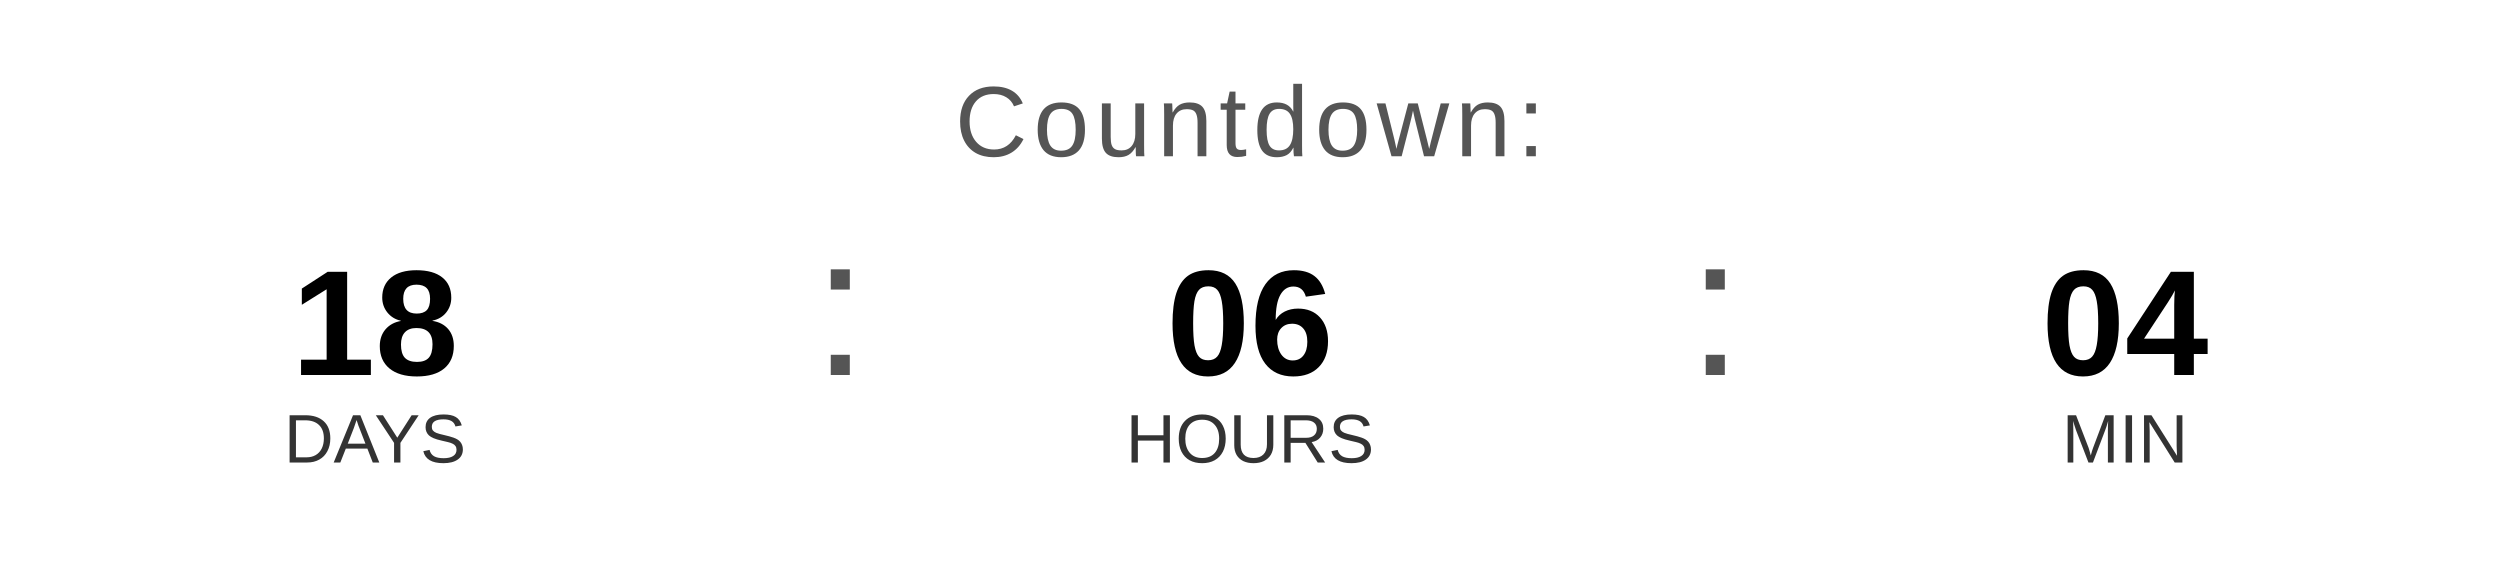
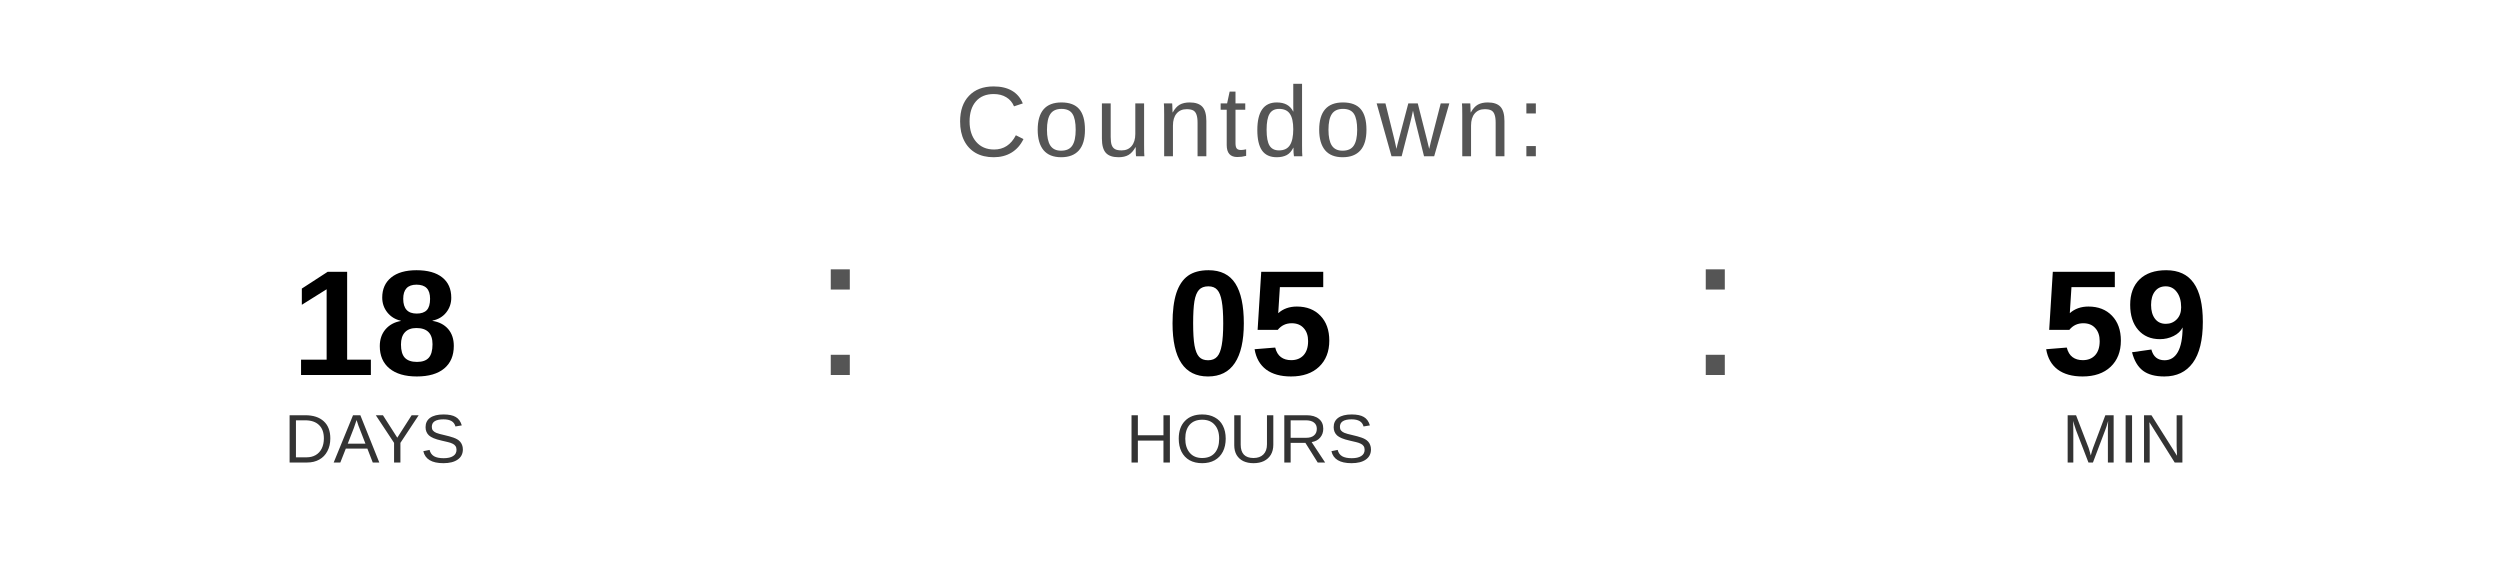
<svg xmlns="http://www.w3.org/2000/svg" width="400" height="90" viewBox="0 0 400 90">
  <text x="200" y="25" font-family="Arial, Helvetica, sans-serif" font-size="16" fill="#555555" text-anchor="middle" letter-spacing="1">
    Countdown:
  </text>
  <text x="60" y="60" font-family="Arial, Helvetica, sans-serif" font-size="24" font-weight="bold" fill="#000000" text-anchor="middle">18</text>
  <text x="60" y="74" font-family="Arial, Helvetica, sans-serif" font-size="11" fill="#333333" text-anchor="middle">DAYS</text>
  <text x="130" y="60" font-family="Arial, sans-serif" font-size="32" fill="#555555">:</text>
-   <text x="200" y="60" font-family="Arial, Helvetica, sans-serif" font-size="24" font-weight="bold" fill="#000000" text-anchor="middle">06</text>
+   <text x="200" y="60" font-family="Arial, Helvetica, sans-serif" font-size="24" font-weight="bold" fill="#000000" text-anchor="middle">05</text>
  <text x="200" y="74" font-family="Arial, Helvetica, sans-serif" font-size="11" fill="#333333" text-anchor="middle">HOURS</text>
  <text x="270" y="60" font-family="Arial, sans-serif" font-size="32" fill="#555555">:</text>
-   <text x="340" y="60" font-family="Arial, Helvetica, sans-serif" font-size="24" font-weight="bold" fill="#000000" text-anchor="middle">04</text>
+   <text x="340" y="60" font-family="Arial, Helvetica, sans-serif" font-size="24" font-weight="bold" fill="#000000" text-anchor="middle">59</text>
  <text x="340" y="74" font-family="Arial, Helvetica, sans-serif" font-size="11" fill="#333333" text-anchor="middle">MIN</text>
</svg>
